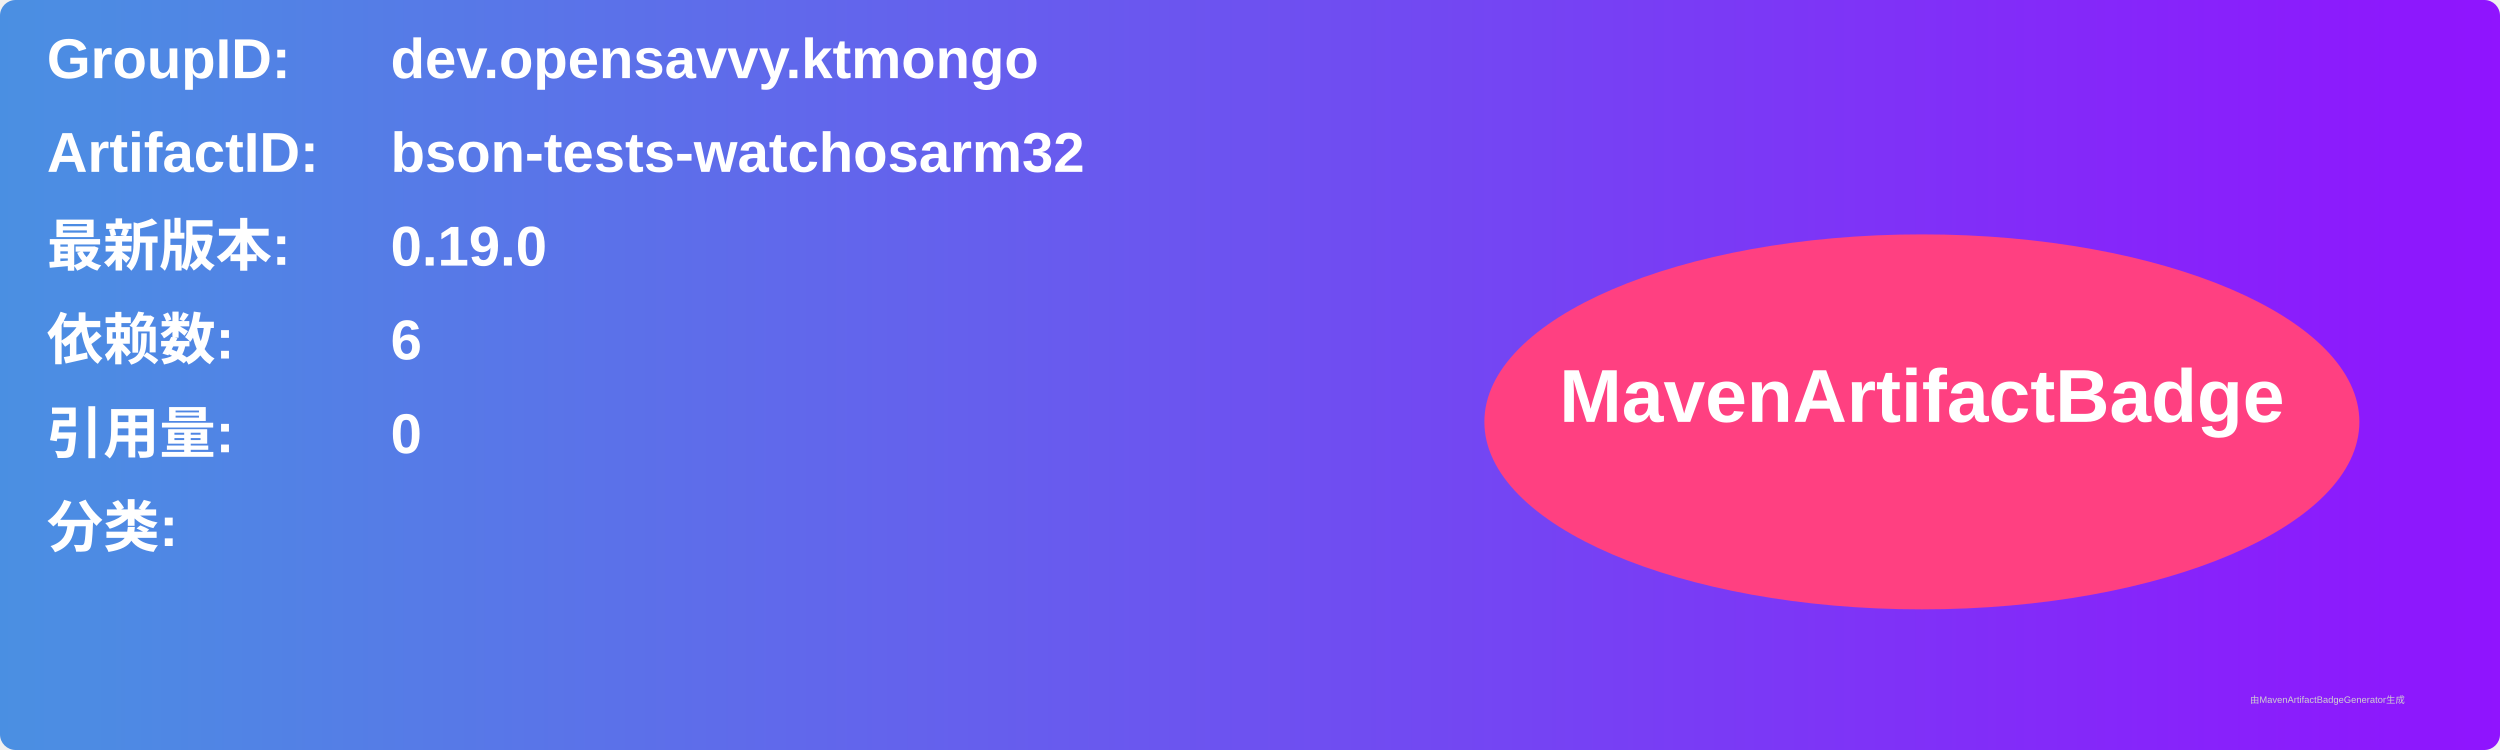
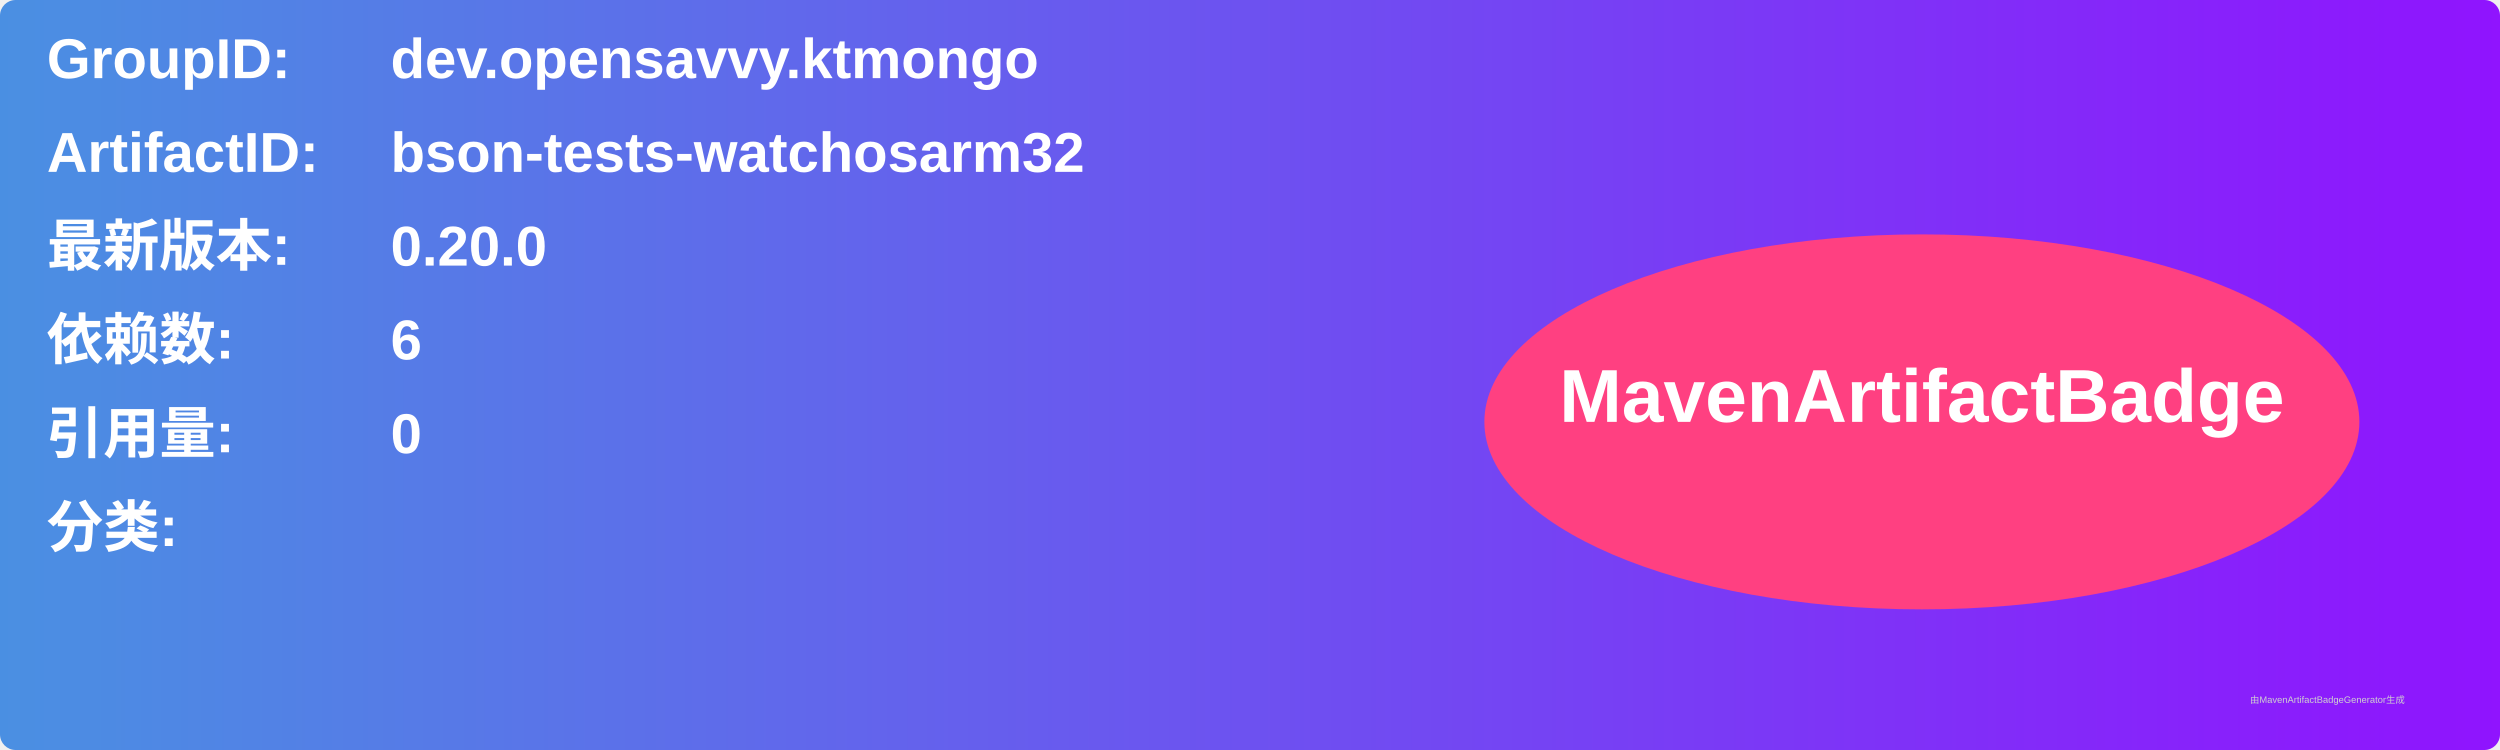
<svg xmlns="http://www.w3.org/2000/svg" width="800" height="240" viewBox="0 0 800 240">
  <linearGradient id="grad" x1="0%" y1="0%" x2="100%" y2="0%">
    <stop offset="0%" stop-color="#4a90e2" />
    <stop offset="100%" stop-color="#9013fe" />
  </linearGradient>
  <rect width="100%" height="100%" rx="5" ry="5" fill="url(#grad)" />
  <g transform="translate(15, 15)">
    <text x="0" y="10" font-family="Arial" font-size="18" fill="white" font-weight="bold" width="260">GroupID:</text>
    <text x="110" y="10" font-family="Arial" font-size="18" fill="white" font-weight="bold" width="460">dev.opensavvy.ktmongo</text>
    <text x="0" y="40" font-family="Arial" font-size="18" fill="white" font-weight="bold" width="260">ArtifactID:</text>
    <text x="110" y="40" font-family="Arial" font-size="18" fill="white" font-weight="bold" width="460">bson-tests-watchosarm32</text>
    <text x="0" y="70" font-family="Arial" font-size="18" fill="white" font-weight="bold">最新版本:</text>
    <text x="110" y="70" font-family="Arial" font-size="18" fill="white" font-weight="bold">
-       <tspan font-weight="bold">0.19.0</tspan>
+       <tspan font-weight="bold">0.20.0</tspan>
    </text>
    <text x="0" y="100" font-family="Arial" font-size="18" fill="white" font-weight="bold">依赖数: </text>
    <text x="110" y="100" font-family="Arial" font-size="18" fill="white">
      <tspan font-weight="bold">6</tspan>
    </text>
    <text x="0" y="130" font-family="Arial" font-size="18" fill="white" font-weight="bold">引用量: </text>
    <text x="110" y="130" font-family="Arial" font-size="18" fill="white">
      <tspan font-weight="bold">0</tspan>
    </text>
    <text x="0" y="160" font-family="Arial" font-size="18" fill="white" font-weight="bold">分类:</text>
    <text x="10" y="190" font-family="Arial" font-size="10" fill="white">
      <tspan font-weight="bold" />
    </text>
    <ellipse cx="600" cy="120" rx="140" ry="60" fill="#ff4081" />
    <text x="600" y="120" text-anchor="middle" font-family="Arial" font-size="24" fill="white" font-weight="bold">MavenArtifactBadge</text>
  </g>
  <text x="720" y="225" font-family="Arial" font-size="3" fill="#d0d0d0">由MavenArtifactBadgeGenerator生成</text>
</svg>
